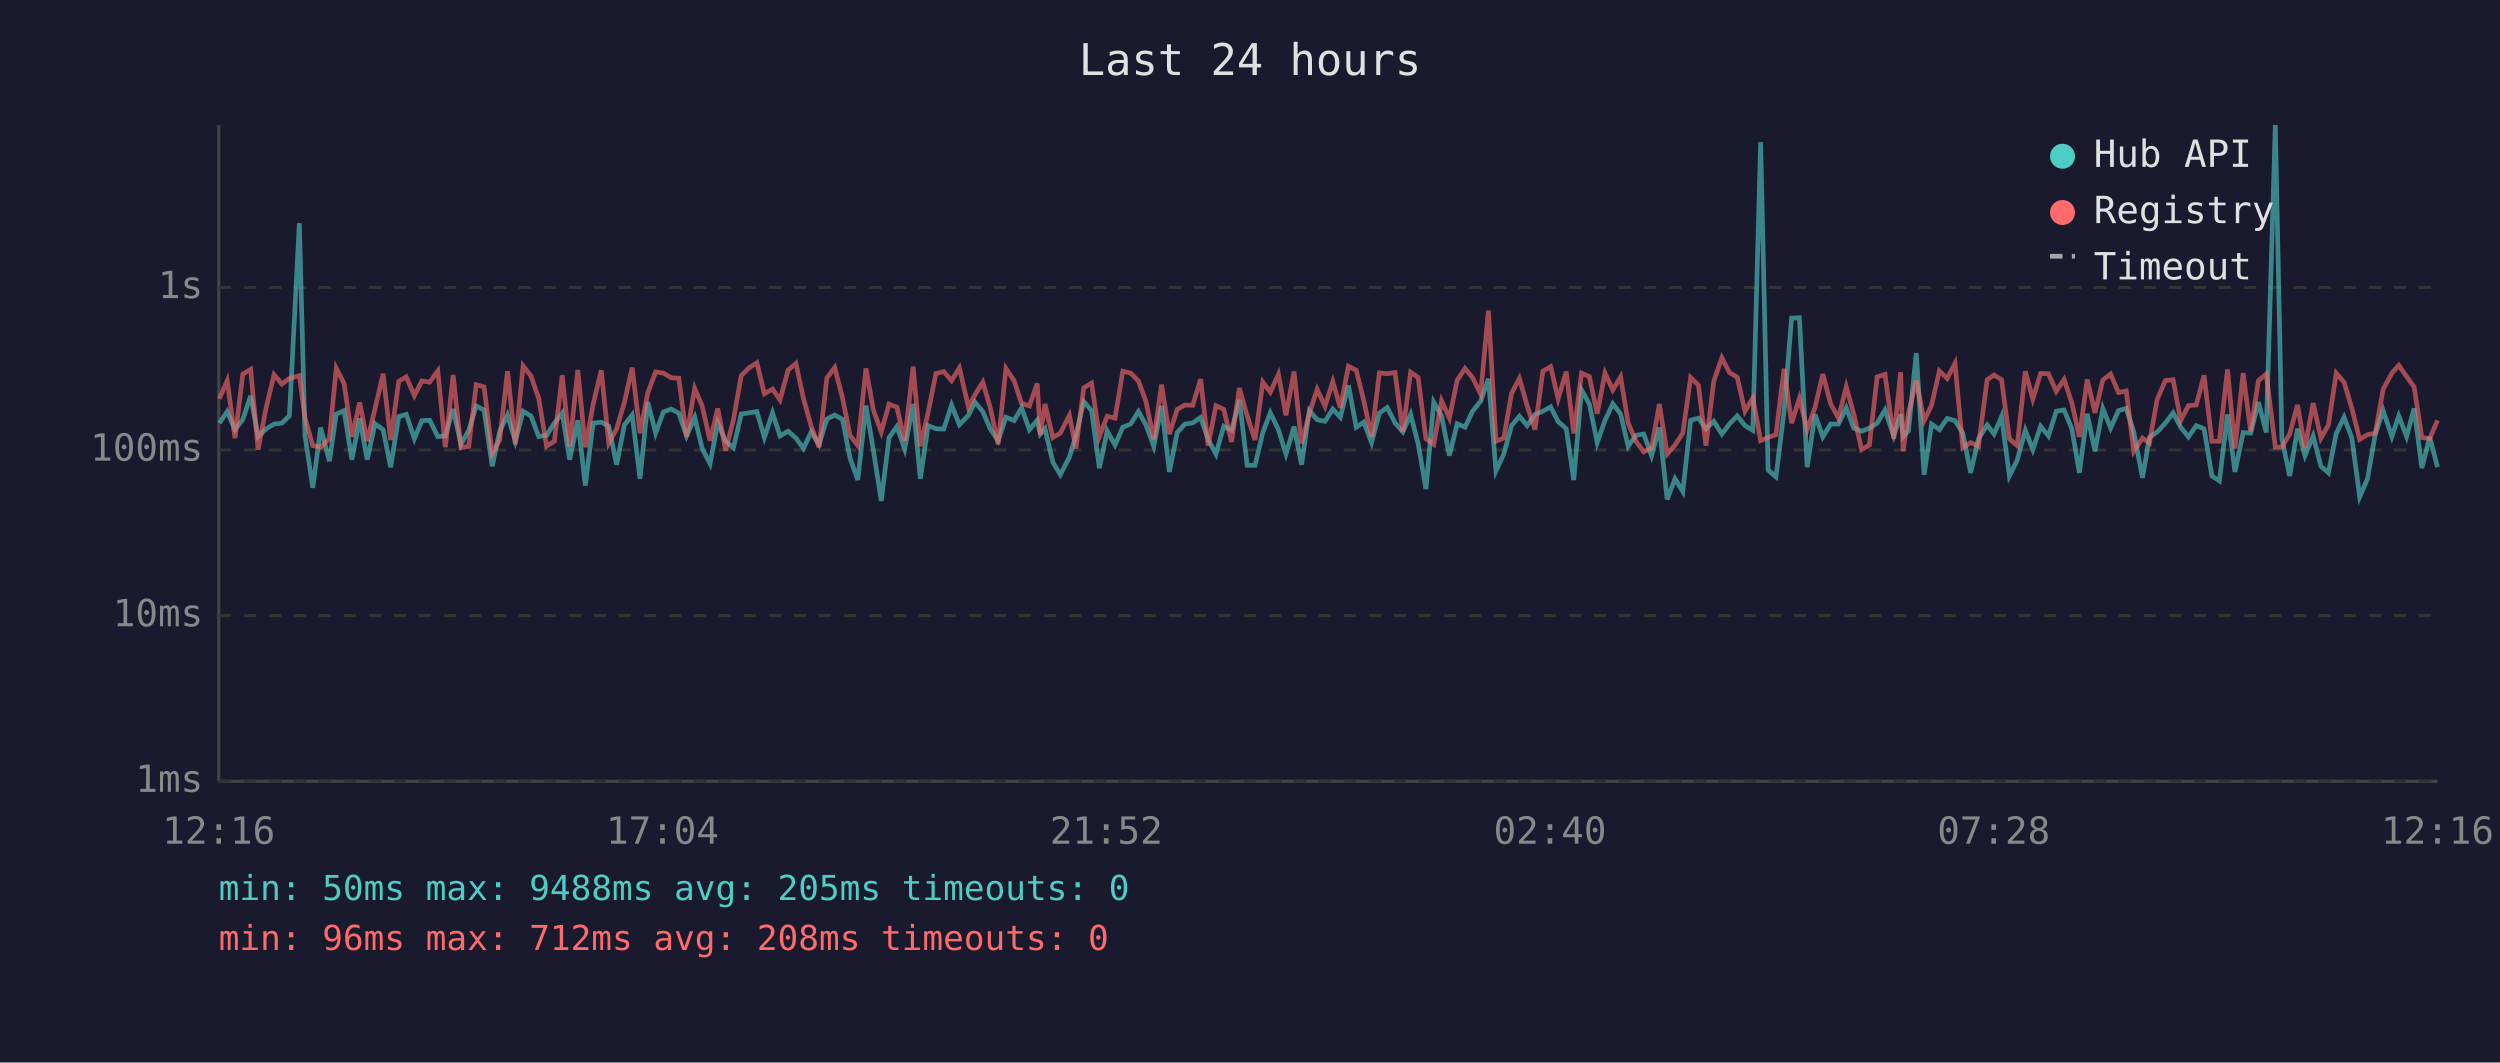
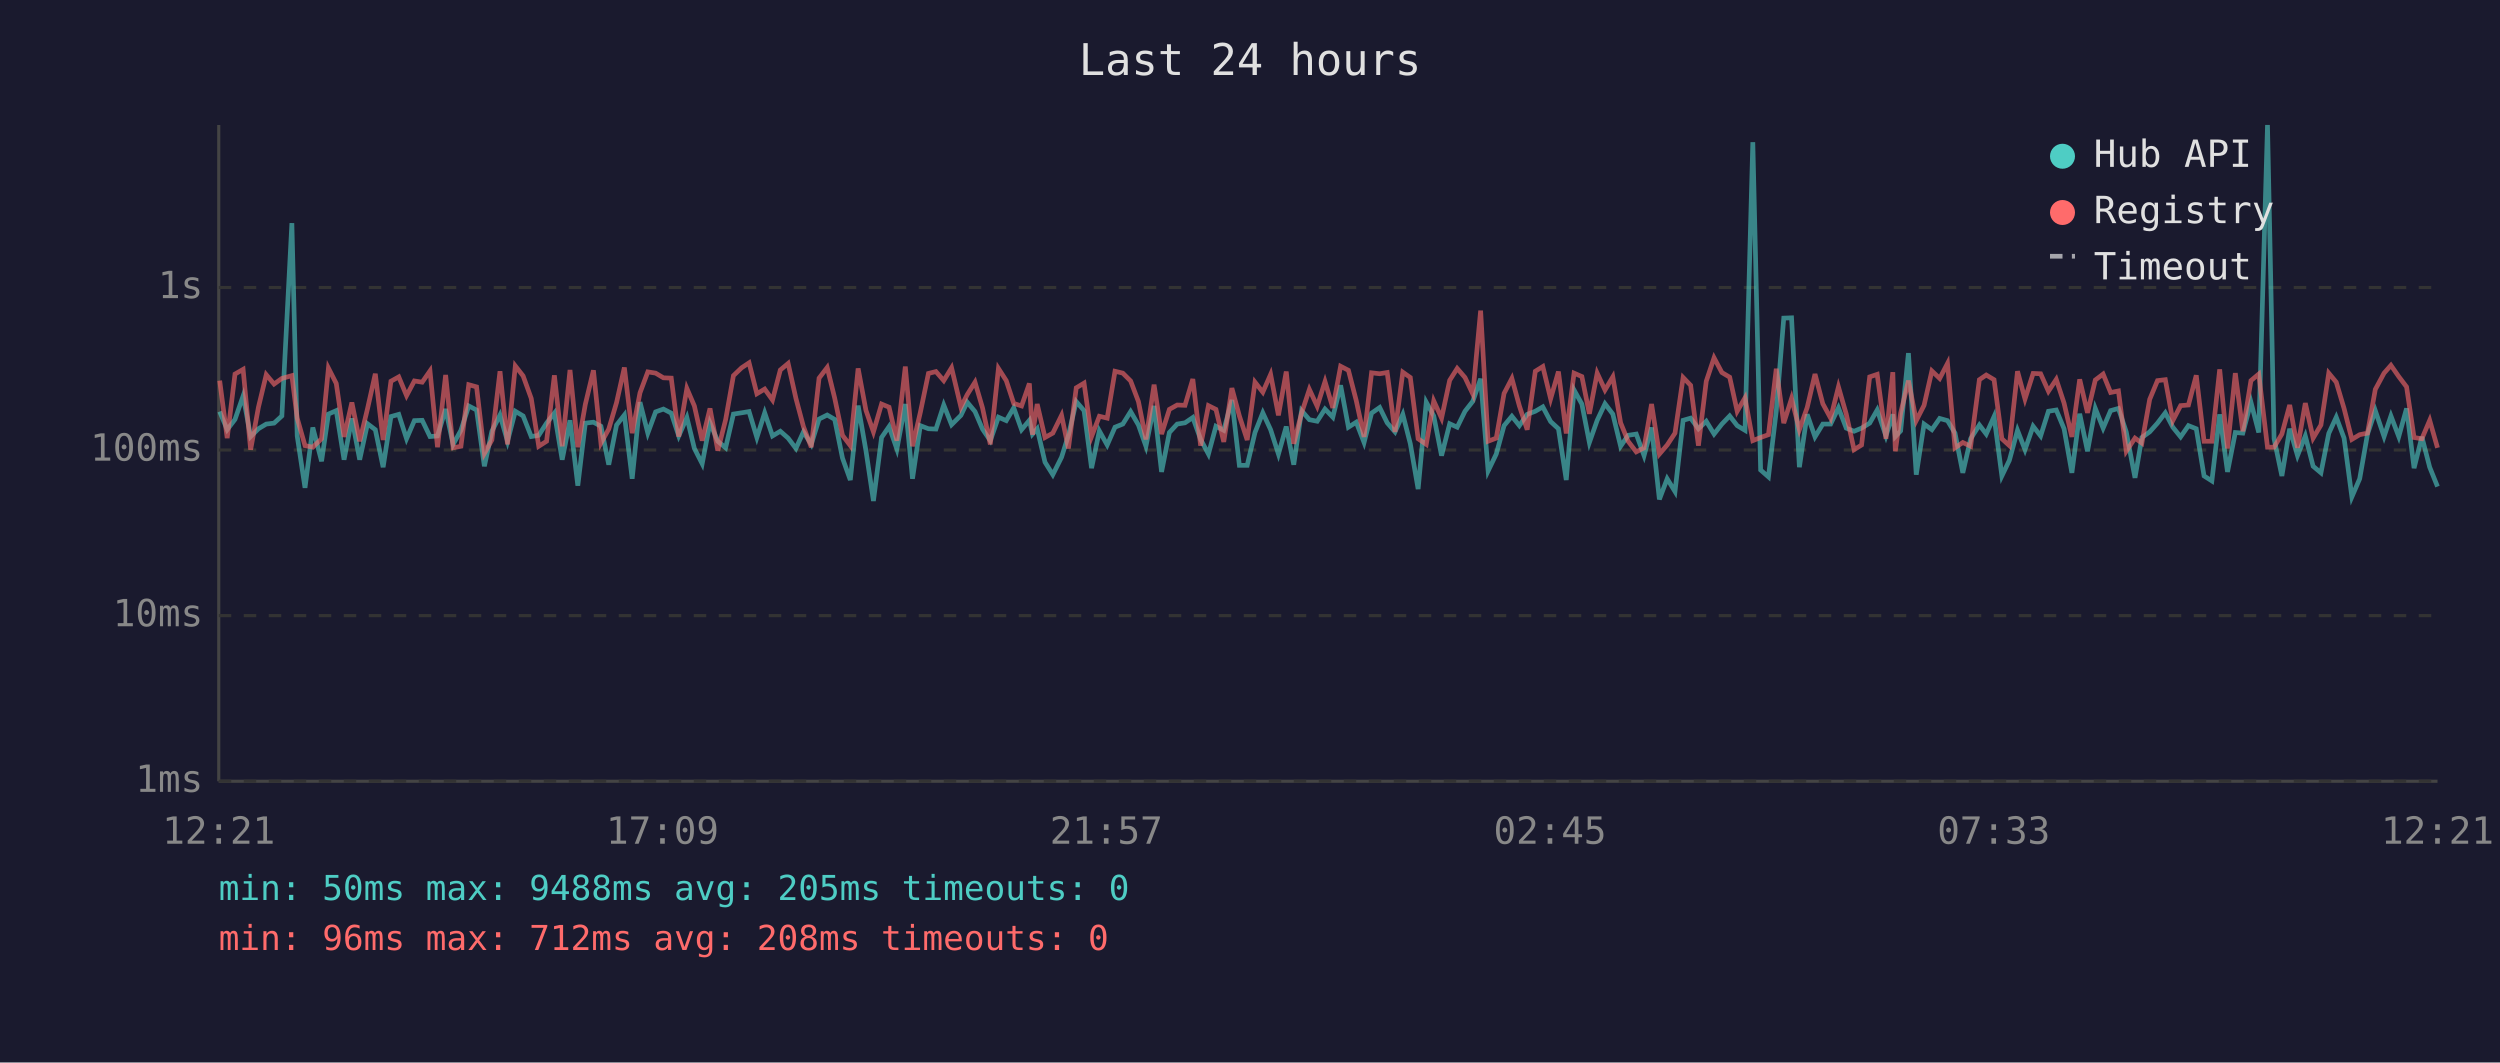
<svg xmlns="http://www.w3.org/2000/svg" viewBox="0 0 800 340" font-family="monospace" font-size="12">
  <rect width="800" height="340" fill="#1a1a2e" />
  <text x="400" y="24" fill="#e0e0e0" font-size="14" text-anchor="middle">Last 24 hours</text>
  <line x1="70" y1="40" x2="70" y2="250" stroke="#444" stroke-width="1" />
  <line x1="70" y1="250" x2="780" y2="250" stroke="#444" stroke-width="1" />
  <line x1="70" y1="250" x2="780" y2="250" stroke="#333" stroke-width="1" stroke-dasharray="4" />
  <text x="65" y="250" fill="#888" text-anchor="end" dominant-baseline="middle">1ms</text>
  <line x1="70" y1="197" x2="780" y2="197" stroke="#333" stroke-width="1" stroke-dasharray="4" />
  <text x="65" y="197" fill="#888" text-anchor="end" dominant-baseline="middle">10ms</text>
  <line x1="70" y1="144" x2="780" y2="144" stroke="#333" stroke-width="1" stroke-dasharray="4" />
  <text x="65" y="144" fill="#888" text-anchor="end" dominant-baseline="middle">100ms</text>
  <line x1="70" y1="92" x2="780" y2="92" stroke="#333" stroke-width="1" stroke-dasharray="4" />
  <text x="65" y="92" fill="#888" text-anchor="end" dominant-baseline="middle">1s</text>
-   <text x="70" y="270" fill="#888" text-anchor="middle">12:16</text>
-   <text x="212" y="270" fill="#888" text-anchor="middle">17:04</text>
-   <text x="354" y="270" fill="#888" text-anchor="middle">21:52</text>
-   <text x="496" y="270" fill="#888" text-anchor="middle">02:40</text>
-   <text x="638" y="270" fill="#888" text-anchor="middle">07:28</text>
-   <text x="780" y="270" fill="#888" text-anchor="middle">12:16</text>
-   <polyline points="70.2,135.4 72.7,131.7 75.2,137.5 77.7,134.2 80.2,126.7 82.6,139.7 85.2,137.2 87.7,135.7 90.2,135.4 92.6,133.1 95.8,71.4 97.6,139.5 100.1,156.1 102.6,136.8 105.4,147.6 107.6,132.5 110.1,131.4 112.6,147.1 115.1,133.9 117.5,147.1 120.0,135.6 122.6,137.5 125.0,149.5 127.6,133.3 130.0,132.6 132.6,140.4 135.0,134.6 137.5,134.5 140.1,139.7 142.5,139.5 145.0,130.9 147.5,142.2 150.0,137.7 152.4,129.9 154.9,131.2 157.5,149.2 159.9,138.0 162.4,132.8 164.9,141.2 167.4,131.6 169.9,133.1 172.4,139.7 174.9,139.3 177.4,135.4 179.9,132.2 182.3,147.1 184.9,134.5 187.3,155.4 189.8,135.4 192.4,135.1 194.8,136.4 197.3,148.7 199.8,136.0 202.3,132.8 204.8,153.2 207.3,128.7 209.8,138.6 212.3,131.8 214.8,130.9 217.2,132.2 219.7,139.5 222.3,133.6 224.7,143.5 227.2,148.4 229.7,135.3 232.2,141.2 234.7,143.3 237.2,132.5 239.7,132.1 242.2,131.7 244.6,140.0 247.2,132.1 249.6,139.5 252.2,138.0 254.7,140.2 257.1,143.5 259.6,138.2 262.1,142.2 264.6,134.1 267.1,132.8 269.6,134.2 272.0,146.6 274.5,153.6 277.1,129.8 279.5,144.2 282.0,160.3 284.5,140.0 287.0,136.5 289.5,143.7 292.2,129.3 294.5,153.2 297.0,136.2 299.5,137.2 302.0,137.3 304.5,129.6 307.0,135.9 309.9,132.9 312.0,128.7 314.5,131.7 316.9,137.3 319.4,141.0 321.9,133.5 324.5,134.6 326.9,130.5 329.4,137.5 331.9,134.5 332.9,138.9 334.4,137.2 336.9,147.9 339.3,151.9 342.2,146.3 344.3,139.3 346.8,128.5 349.3,131.4 351.8,149.8 354.3,137.9 356.8,142.4 359.3,136.7 361.8,135.7 364.3,131.7 366.7,136.0 369.2,142.8 371.7,129.9 374.2,151.0 376.7,138.4 379.2,135.7 381.7,135.3 384.2,133.6 386.6,140.6 389.1,145.3 391.6,136.4 394.1,137.7 396.6,128.0 399.1,148.9 401.6,148.9 404.1,138.4 406.5,132.1 409.1,137.5 411.5,145.3 414.1,136.5 416.5,148.7 419.0,131.4 421.5,134.3 424.0,134.8 426.5,130.9 428.9,133.5 431.5,123.3 434.0,136.7 436.4,135.1 438.9,141.6 441.4,132.2 443.9,130.4 446.4,135.3 448.9,138.2 451.4,132.6 453.8,142.0 456.3,156.5 458.8,128.7 461.3,133.1 463.8,145.8 466.3,135.6 468.8,136.7 471.2,131.6 473.8,128.4 476.3,121.2 478.7,150.7 481.2,145.3 483.7,136.2 486.2,133.2 488.7,136.2 491.2,132.6 493.7,131.6 496.2,130.2 498.6,134.9 501.2,137.2 503.6,153.6 506.1,124.8 508.6,129.3 511.1,141.6 513.6,134.5 516.1,129.2 518.6,132.5 521.0,142.8 523.5,139.3 526.0,138.9 528.5,145.8 531.0,136.8 533.5,159.8 536.0,153.2 538.5,157.3 541.0,134.5 543.5,133.8 545.9,137.2 548.4,134.8 551.0,138.9 553.4,135.7 555.9,133.1 558.4,136.2 560.9,137.7 563.4,45.5 565.8,150.4 568.3,152.6 570.9,131.6 573.3,101.8 575.8,101.7 578.3,149.5 580.8,132.6 583.3,139.8 585.8,135.7 588.3,135.7 590.8,130.5 593.2,137.0 595.7,138.0 598.2,137.0 600.7,135.4 603.2,131.2 606.0,139.5 608.2,132.6 609.0,139.7 610.7,137.9 613.2,113.0 615.7,151.9 618.1,135.7 620.6,137.5 623.1,133.9 625.6,134.6 628.1,138.6 630.6,151.3 633.1,140.4 635.9,136.0 638.1,138.9 640.5,133.3 643.0,152.3 645.5,147.3 648.1,137.7 650.5,143.9 653.0,136.4 655.5,139.5 658.0,131.6 660.5,131.2 663.0,137.2 665.4,151.3 667.9,132.4 670.4,144.4 672.9,130.7 675.4,137.0 677.9,131.4 680.4,130.7 682.8,138.2 685.6,152.9 687.8,140.0 690.3,138.2 692.9,135.4 695.4,132.1 697.8,136.7 700.3,139.8 702.8,136.2 705.3,137.2 707.8,152.3 710.2,153.9 712.8,132.6 715.2,151.0 717.8,138.4 720.2,138.6 722.7,128.7 725.2,138.4 728.1,40.0 730.2,140.4 732.7,152.3 735.2,137.2 737.6,145.8 740.2,139.5 742.7,149.2 745.1,151.3 747.6,138.7 750.1,133.5 752.6,140.2 755.1,159.0 757.6,153.2 760.1,138.9 762.6,131.4 765.4,139.7 767.6,133.1 770.1,139.7 772.5,130.7 775.0,149.8 777.5,139.8 780.0,149.5" fill="none" stroke="#4ecdc4" stroke-width="1.5" opacity="0.6" />
-   <polyline points="70.2,127.6 72.7,121.8 75.2,140.2 77.7,119.7 80.2,118.2 82.6,143.9 85.2,130.3 87.7,119.9 90.2,122.9 92.6,121.1 95.8,120.2 97.6,133.8 100.1,142.6 102.6,143.1 105.4,140.4 107.6,117.8 110.1,122.7 112.6,139.8 115.1,128.8 117.5,141.2 120.0,130.8 122.6,119.6 125.0,140.8 127.6,122.0 130.0,120.6 132.6,126.6 135.0,121.9 137.5,122.3 140.1,118.7 142.5,143.1 145.0,120.0 147.5,143.3 150.0,142.8 152.4,123.1 154.9,123.8 157.5,145.1 159.9,140.8 162.4,118.8 164.9,142.2 167.4,117.1 169.9,120.3 172.4,127.5 174.9,142.8 177.4,141.2 179.9,120.1 182.3,142.8 184.9,118.4 187.3,143.1 189.8,129.4 192.4,118.5 194.8,141.8 197.3,137.3 199.8,128.8 202.3,117.6 204.8,138.6 207.3,125.7 209.8,119.0 212.3,119.4 214.8,120.9 217.2,121.0 219.7,139.7 222.3,124.3 224.7,129.9 227.2,141.0 229.7,130.7 232.2,144.2 234.7,134.3 237.2,120.2 239.7,117.7 242.2,116.1 244.6,126.0 247.2,124.5 249.6,128.0 252.2,118.4 254.7,116.3 257.1,127.5 259.6,136.5 262.1,143.1 264.6,121.0 267.1,117.6 269.6,127.4 272.0,139.3 274.5,142.6 277.1,117.9 279.5,131.3 282.0,138.2 284.5,129.3 287.0,130.3 289.5,141.0 292.2,117.3 294.5,142.8 297.0,132.0 299.5,119.5 302.0,118.9 304.5,121.8 307.0,117.7 309.9,130.3 312.0,126.3 314.5,122.3 316.9,130.5 319.4,142.2 321.9,117.9 324.5,121.8 326.9,129.1 329.4,129.9 331.9,122.7 332.9,139.1 334.4,129.3 336.9,140.0 339.3,138.6 342.2,132.9 344.3,143.5 346.8,124.1 349.3,122.6 351.8,139.7 354.3,133.2 356.8,133.8 359.3,118.8 361.8,119.4 364.3,121.9 366.7,128.5 369.2,140.6 371.7,123.1 374.2,138.9 376.7,131.0 379.2,129.6 381.7,129.7 384.2,121.3 386.6,142.6 389.1,129.8 391.6,131.0 394.1,141.4 396.6,124.2 399.1,133.1 401.6,140.8 404.1,122.3 406.5,125.5 409.1,119.8 411.5,132.9 414.1,118.9 416.5,142.0 419.0,132.2 421.5,124.6 424.0,130.0 426.5,122.1 428.9,130.5 431.5,117.2 434.0,118.5 436.4,128.2 438.9,139.8 441.4,119.3 443.9,119.6 446.4,119.2 448.9,138.2 451.4,119.1 453.8,120.8 456.3,140.4 458.8,142.2 461.3,128.3 463.8,133.8 466.3,121.7 468.8,117.9 471.2,120.8 473.8,126.1 476.3,99.4 478.7,141.2 481.2,140.2 483.7,125.9 486.2,121.1 488.7,129.9 491.2,137.5 493.7,118.8 496.2,117.3 498.6,127.6 501.2,118.9 503.6,138.7 506.1,119.4 508.6,120.5 511.1,132.4 513.6,119.4 516.1,124.8 518.6,120.6 521.0,135.3 523.5,141.2 526.0,144.6 528.5,143.3 531.0,129.3 533.5,145.3 536.0,142.4 538.5,138.6 541.0,120.8 543.5,123.3 545.9,142.6 548.4,122.0 551.0,114.5 553.4,119.2 555.9,120.7 558.4,131.6 560.9,127.3 563.4,141.0 565.8,140.0 568.3,139.1 570.9,118.0 573.3,135.4 575.8,127.5 578.3,137.5 580.8,130.4 583.3,119.7 585.8,129.2 588.3,133.8 590.8,123.8 593.2,132.5 595.7,143.9 598.2,142.4 600.7,120.6 603.2,119.8 606.0,140.4 608.2,119.1 609.0,144.4 610.7,132.2 613.2,121.8 615.7,134.6 618.1,129.7 620.6,118.7 623.1,121.1 625.6,116.3 628.1,143.3 630.6,141.6 633.1,142.8 635.9,121.5 638.1,120.0 640.5,121.5 643.0,140.4 645.5,142.6 648.1,118.8 650.5,127.7 653.0,119.5 655.5,119.6 658.0,125.2 660.5,121.4 663.0,129.0 665.4,139.8 667.9,121.4 670.4,132.1 672.9,121.6 675.4,119.7 677.9,125.6 680.4,125.1 682.8,144.4 685.6,140.2 687.8,141.8 690.3,127.8 692.9,121.8 695.4,121.5 697.8,134.6 700.3,129.8 702.8,129.6 705.3,120.1 707.8,141.2 710.2,141.2 712.8,118.2 715.2,143.5 717.8,119.4 720.2,138.0 722.7,121.8 725.2,119.7 728.1,143.1 730.2,143.1 732.7,138.9 735.2,129.6 737.6,143.3 740.2,129.0 742.7,140.2 745.1,136.0 747.6,119.4 750.1,122.3 752.6,130.7 755.1,140.6 757.6,139.1 760.1,138.6 762.6,124.6 765.4,119.4 767.6,116.9 770.1,120.5 772.5,123.8 775.0,140.0 777.5,140.4 780.0,134.5" fill="none" stroke="#ff6b6b" stroke-width="1.5" opacity="0.6" />
+   <text x="70" y="270" fill="#888" text-anchor="middle">12:21</text>
+   <text x="212" y="270" fill="#888" text-anchor="middle">17:09</text>
+   <text x="354" y="270" fill="#888" text-anchor="middle">21:57</text>
+   <text x="496" y="270" fill="#888" text-anchor="middle">02:45</text>
+   <text x="638" y="270" fill="#888" text-anchor="middle">07:33</text>
+   <text x="780" y="270" fill="#888" text-anchor="middle">12:21</text>
+   <polyline points="70.3,131.7 72.7,137.5 75.2,134.2 77.8,126.7 80.2,139.7 82.7,137.2 85.2,135.7 87.7,135.4 90.2,133.1 93.4,71.4 95.1,139.5 97.6,156.1 100.1,136.8 102.9,147.6 105.1,132.5 107.6,131.4 110.1,147.1 112.6,133.9 115.1,147.1 117.6,135.6 120.1,137.5 122.6,149.5 125.1,133.3 127.6,132.6 130.1,140.4 132.6,134.6 135.1,134.5 137.6,139.7 140.0,139.5 142.6,130.9 145.0,142.2 147.5,137.7 150.0,129.9 152.5,131.2 155.0,149.2 157.4,138.0 160.0,132.8 162.4,141.2 164.9,131.6 167.4,133.1 170.0,139.7 172.4,139.3 174.9,135.4 177.4,132.2 179.9,147.1 182.4,134.5 184.9,155.4 187.3,135.4 189.9,135.1 192.3,136.4 194.8,148.7 197.3,136.0 199.8,132.8 202.3,153.2 204.8,128.7 207.3,138.6 209.8,131.8 212.3,130.9 214.8,132.2 217.2,139.5 219.8,133.6 222.2,143.5 224.7,148.4 227.2,135.3 229.7,141.2 232.2,143.3 234.7,132.5 237.3,132.1 239.7,131.7 242.2,140.0 244.7,132.1 247.2,139.5 249.7,138.0 252.2,140.2 254.7,143.5 257.1,138.2 259.6,142.2 262.1,134.1 264.7,132.8 267.1,134.2 269.6,146.6 272.1,153.6 274.6,129.8 277.1,144.2 279.5,160.3 282.1,140.0 284.5,136.5 287.0,143.7 289.7,129.3 292.0,153.2 294.5,136.2 297.1,137.2 299.5,137.3 302.0,129.6 304.5,135.9 307.5,132.9 309.5,128.7 312.0,131.7 314.4,137.3 316.9,141.0 319.5,133.5 322.0,134.6 324.4,130.5 326.9,137.5 329.4,134.5 330.4,138.9 331.9,137.2 334.4,147.9 336.9,151.9 339.7,146.3 341.9,139.3 344.4,128.5 346.9,131.4 349.3,149.8 351.8,137.9 354.3,142.4 356.8,136.7 359.3,135.7 361.8,131.7 364.3,136.0 366.7,142.8 369.3,129.9 371.7,151.0 374.2,138.4 376.7,135.7 379.2,135.3 381.7,133.6 384.2,140.6 386.7,145.3 389.1,136.4 391.6,137.7 394.2,128.0 396.6,148.9 399.1,148.9 401.6,138.4 404.1,132.1 406.6,137.5 409.1,145.3 411.6,136.5 414.0,148.7 416.5,131.4 419.0,134.3 421.5,134.8 424.0,130.9 426.5,133.5 429.0,123.3 431.5,136.7 434.0,135.1 436.5,141.6 438.9,132.2 441.5,130.4 443.9,135.3 446.4,138.2 448.9,132.6 451.3,142.0 453.8,156.5 456.4,128.7 458.8,133.1 461.3,145.8 463.9,135.6 466.3,136.7 468.8,131.6 471.3,128.4 473.8,121.2 476.2,150.7 478.8,145.3 481.3,136.2 483.8,133.2 486.2,136.2 488.7,132.6 491.3,131.6 493.7,130.2 496.2,134.9 498.7,137.2 501.2,153.6 503.7,124.8 506.2,129.3 508.6,141.6 511.1,134.5 513.6,129.2 516.1,132.5 518.6,142.8 521.0,139.3 523.6,138.9 526.1,145.8 528.5,136.8 531.0,159.8 533.5,153.2 536.0,157.3 538.6,134.5 541.0,133.8 543.5,137.2 546.0,134.8 548.5,138.9 551.0,135.7 553.5,133.1 555.9,136.2 558.4,137.7 560.9,45.5 563.4,150.4 565.9,152.6 568.4,131.6 570.8,101.8 573.3,101.7 575.8,149.5 578.3,132.6 580.8,139.8 583.3,135.7 585.8,135.7 588.3,130.5 590.8,137.0 593.3,138.0 595.7,137.0 598.3,135.4 600.7,131.2 603.5,139.5 605.7,132.6 606.5,139.7 608.2,137.9 610.7,113.0 613.2,151.9 615.7,135.7 618.2,137.5 620.7,133.9 623.2,134.6 625.6,138.6 628.1,151.3 630.6,140.4 633.4,136.0 635.6,138.9 638.1,133.3 640.6,152.3 643.0,147.3 645.6,137.7 648.0,143.9 650.6,136.4 653.0,139.5 655.5,131.6 658.0,131.2 660.5,137.2 663.0,151.3 665.5,132.4 668.0,144.4 670.5,130.7 673.0,137.0 675.4,131.4 677.9,130.7 680.4,138.2 683.2,152.9 685.4,140.0 687.9,138.2 690.4,135.4 692.9,132.1 695.3,136.7 697.8,139.8 700.3,136.2 702.8,137.2 705.3,152.3 707.8,153.9 710.3,132.6 712.8,151.0 715.3,138.4 717.7,138.6 720.3,128.7 722.8,138.4 725.6,40.0 727.7,140.4 730.2,152.3 732.7,137.2 735.2,145.8 737.7,139.5 740.2,149.2 742.7,151.3 745.2,138.7 747.6,133.5 750.1,140.2 752.6,159.0 755.1,153.2 757.6,138.9 760.1,131.4 762.9,139.7 765.1,133.1 767.6,139.7 770.1,130.7 772.5,149.8 775.0,139.8 777.5,149.5 780.0,155.7" fill="none" stroke="#4ecdc4" stroke-width="1.5" opacity="0.6" />
+   <polyline points="70.3,121.8 72.7,140.2 75.2,119.7 77.8,118.2 80.2,143.9 82.7,130.3 85.2,119.9 87.7,122.9 90.2,121.1 93.4,120.2 95.1,133.8 97.6,142.6 100.1,143.1 102.9,140.4 105.1,117.8 107.6,122.7 110.1,139.8 112.6,128.8 115.1,141.2 117.6,130.8 120.1,119.6 122.6,140.8 125.1,122.0 127.6,120.6 130.1,126.6 132.6,121.9 135.1,122.3 137.6,118.7 140.0,143.1 142.6,120.0 145.0,143.3 147.5,142.8 150.0,123.1 152.5,123.8 155.0,145.1 157.4,140.8 160.0,118.8 162.4,142.2 164.9,117.1 167.4,120.3 170.0,127.5 172.4,142.8 174.9,141.2 177.4,120.1 179.9,142.8 182.4,118.4 184.9,143.1 187.3,129.4 189.9,118.5 192.3,141.8 194.8,137.3 197.3,128.8 199.8,117.6 202.3,138.6 204.8,125.7 207.3,119.0 209.8,119.4 212.3,120.9 214.8,121.0 217.2,139.7 219.8,124.3 222.2,129.9 224.7,141.0 227.2,130.7 229.7,144.2 232.2,134.3 234.7,120.2 237.3,117.7 239.7,116.1 242.2,126.0 244.7,124.5 247.2,128.0 249.7,118.4 252.2,116.3 254.7,127.5 257.1,136.5 259.6,143.1 262.1,121.0 264.7,117.6 267.1,127.4 269.6,139.3 272.1,142.6 274.6,117.9 277.1,131.3 279.5,138.2 282.1,129.3 284.5,130.3 287.0,141.0 289.7,117.3 292.0,142.8 294.5,132.0 297.1,119.5 299.5,118.9 302.0,121.8 304.5,117.7 307.5,130.3 309.5,126.3 312.0,122.3 314.4,130.5 316.9,142.2 319.5,117.9 322.0,121.8 324.4,129.1 326.9,129.9 329.4,122.7 330.4,139.1 331.9,129.3 334.4,140.0 336.9,138.6 339.7,132.9 341.9,143.5 344.4,124.1 346.9,122.6 349.3,139.7 351.8,133.2 354.3,133.8 356.8,118.8 359.3,119.4 361.8,121.9 364.3,128.5 366.7,140.6 369.3,123.1 371.7,138.9 374.2,131.0 376.7,129.6 379.2,129.7 381.7,121.3 384.2,142.6 386.7,129.8 389.1,131.0 391.6,141.4 394.2,124.2 396.6,133.1 399.1,140.8 401.6,122.3 404.1,125.5 406.6,119.8 409.1,132.9 411.6,118.9 414.0,142.0 416.5,132.2 419.0,124.6 421.5,130.0 424.0,122.1 426.5,130.5 429.0,117.2 431.5,118.5 434.0,128.2 436.5,139.8 438.9,119.3 441.5,119.6 443.9,119.2 446.4,138.2 448.9,119.1 451.3,120.8 453.8,140.4 456.4,142.2 458.8,128.3 461.3,133.8 463.9,121.7 466.3,117.9 468.8,120.8 471.3,126.1 473.8,99.4 476.2,141.2 478.8,140.2 481.3,125.9 483.8,121.1 486.2,129.9 488.7,137.5 491.3,118.8 493.7,117.3 496.2,127.6 498.7,118.9 501.2,138.7 503.7,119.4 506.2,120.5 508.6,132.4 511.1,119.4 513.6,124.8 516.1,120.6 518.6,135.3 521.0,141.2 523.6,144.6 526.1,143.3 528.5,129.3 531.0,145.3 533.5,142.4 536.0,138.6 538.6,120.8 541.0,123.3 543.5,142.6 546.0,122.0 548.5,114.5 551.0,119.2 553.5,120.7 555.9,131.6 558.4,127.3 560.9,141.0 563.4,140.0 565.9,139.1 568.4,118.0 570.8,135.4 573.3,127.5 575.8,137.5 578.3,130.4 580.8,119.7 583.3,129.2 585.8,133.8 588.3,123.8 590.8,132.5 593.3,143.9 595.7,142.4 598.3,120.6 600.7,119.8 603.5,140.4 605.7,119.1 606.5,144.4 608.2,132.2 610.7,121.8 613.2,134.6 615.7,129.7 618.2,118.7 620.7,121.1 623.2,116.3 625.6,143.3 628.1,141.6 630.6,142.8 633.4,121.5 635.6,120.0 638.1,121.5 640.6,140.4 643.0,142.6 645.6,118.8 648.0,127.7 650.6,119.5 653.0,119.6 655.5,125.2 658.0,121.4 660.5,129.0 663.0,139.8 665.5,121.4 668.0,132.1 670.5,121.6 673.0,119.7 675.4,125.6 677.9,125.1 680.4,144.4 683.2,140.2 685.4,141.8 687.9,127.8 690.4,121.8 692.9,121.5 695.3,134.6 697.8,129.8 700.3,129.6 702.8,120.1 705.3,141.2 707.8,141.2 710.3,118.2 712.8,143.5 715.3,119.4 717.7,138.0 720.3,121.8 722.8,119.7 725.6,143.1 727.7,143.1 730.2,138.9 732.7,129.6 735.2,143.3 737.7,129.0 740.2,140.2 742.7,136.0 745.2,119.4 747.6,122.3 750.1,130.7 752.6,140.6 755.1,139.1 757.6,138.6 760.1,124.6 762.9,119.4 765.1,116.9 767.6,120.5 770.1,123.8 772.5,140.0 775.0,140.4 777.5,134.5 780.0,143.3" fill="none" stroke="#ff6b6b" stroke-width="1.5" opacity="0.6" />
  <circle cx="660" cy="50" r="4" fill="#4ecdc4" />
  <text x="670" y="50" fill="#e0e0e0" dominant-baseline="middle">Hub API</text>
  <circle cx="660" cy="68" r="4" fill="#ff6b6b" />
  <text x="670" y="68" fill="#e0e0e0" dominant-baseline="middle">Registry</text>
  <line x1="656" y1="82" x2="664" y2="82" stroke="#e0e0e0" stroke-width="1.5" stroke-dasharray="4,3" opacity="0.7" />
  <text x="670" y="86" fill="#e0e0e0" dominant-baseline="middle">Timeout</text>
  <text x="70" y="288" fill="#4ecdc4" font-size="11">min: 50ms  max: 9488ms  avg: 205ms  timeouts: 0</text>
  <text x="70" y="304" fill="#ff6b6b" font-size="11">min: 96ms  max: 712ms  avg: 208ms  timeouts: 0</text>
</svg>
